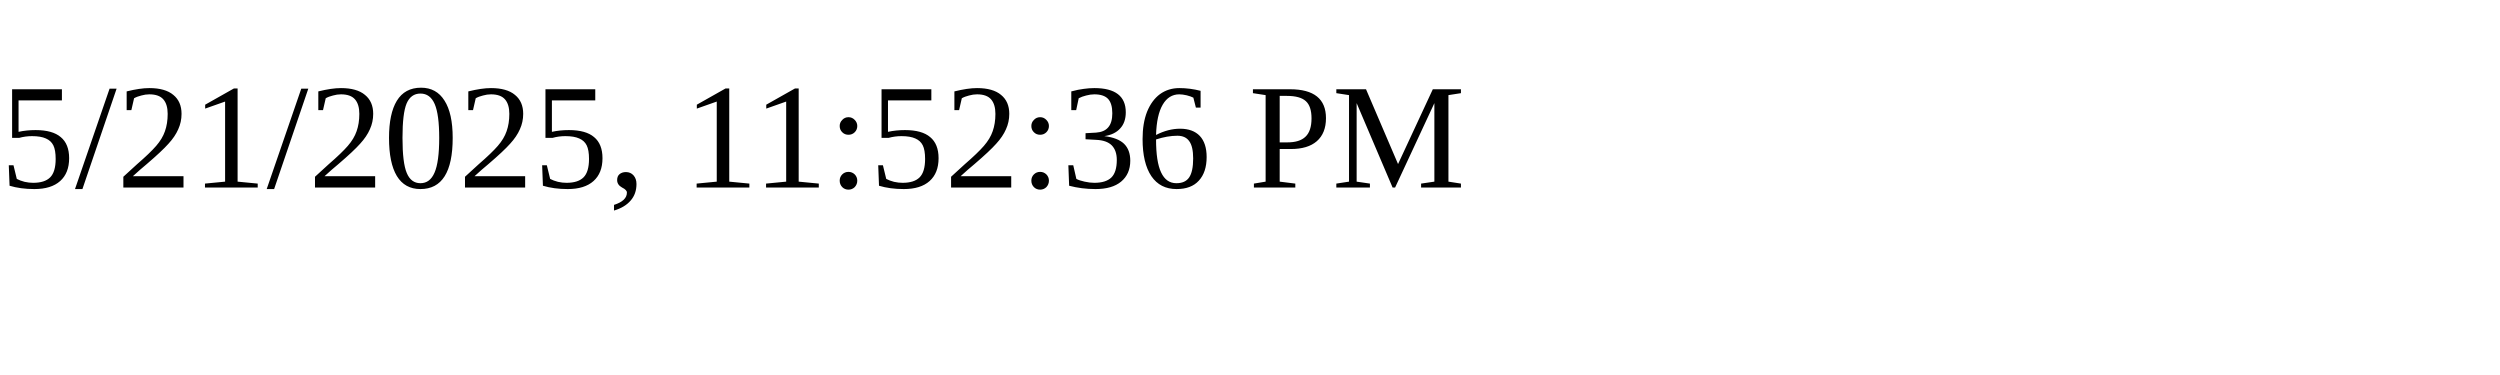
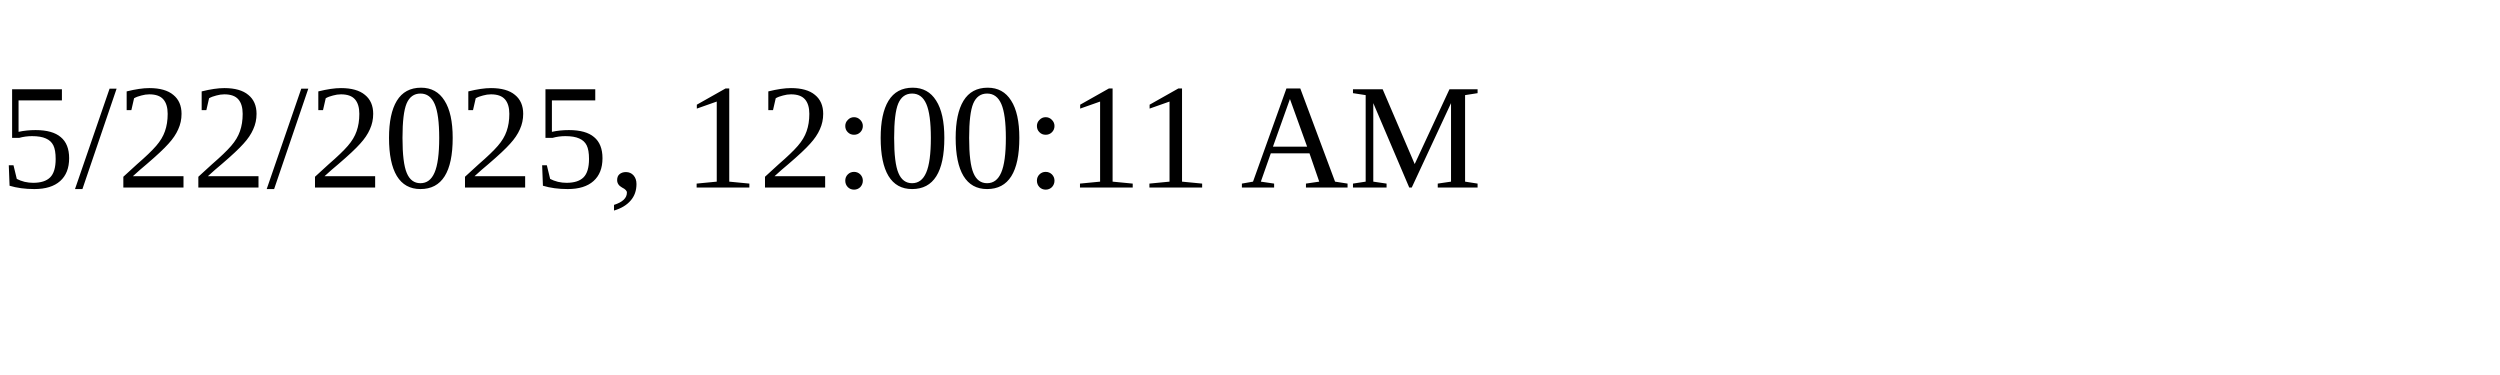
<svg xmlns="http://www.w3.org/2000/svg" height="30" width="200">
-   <text x="0" y="15">5/21/2025, 11:52:36 PM</text>
+   <text x="0" y="15">5/22/2025, 12:00:11 AM</text>
</svg>
